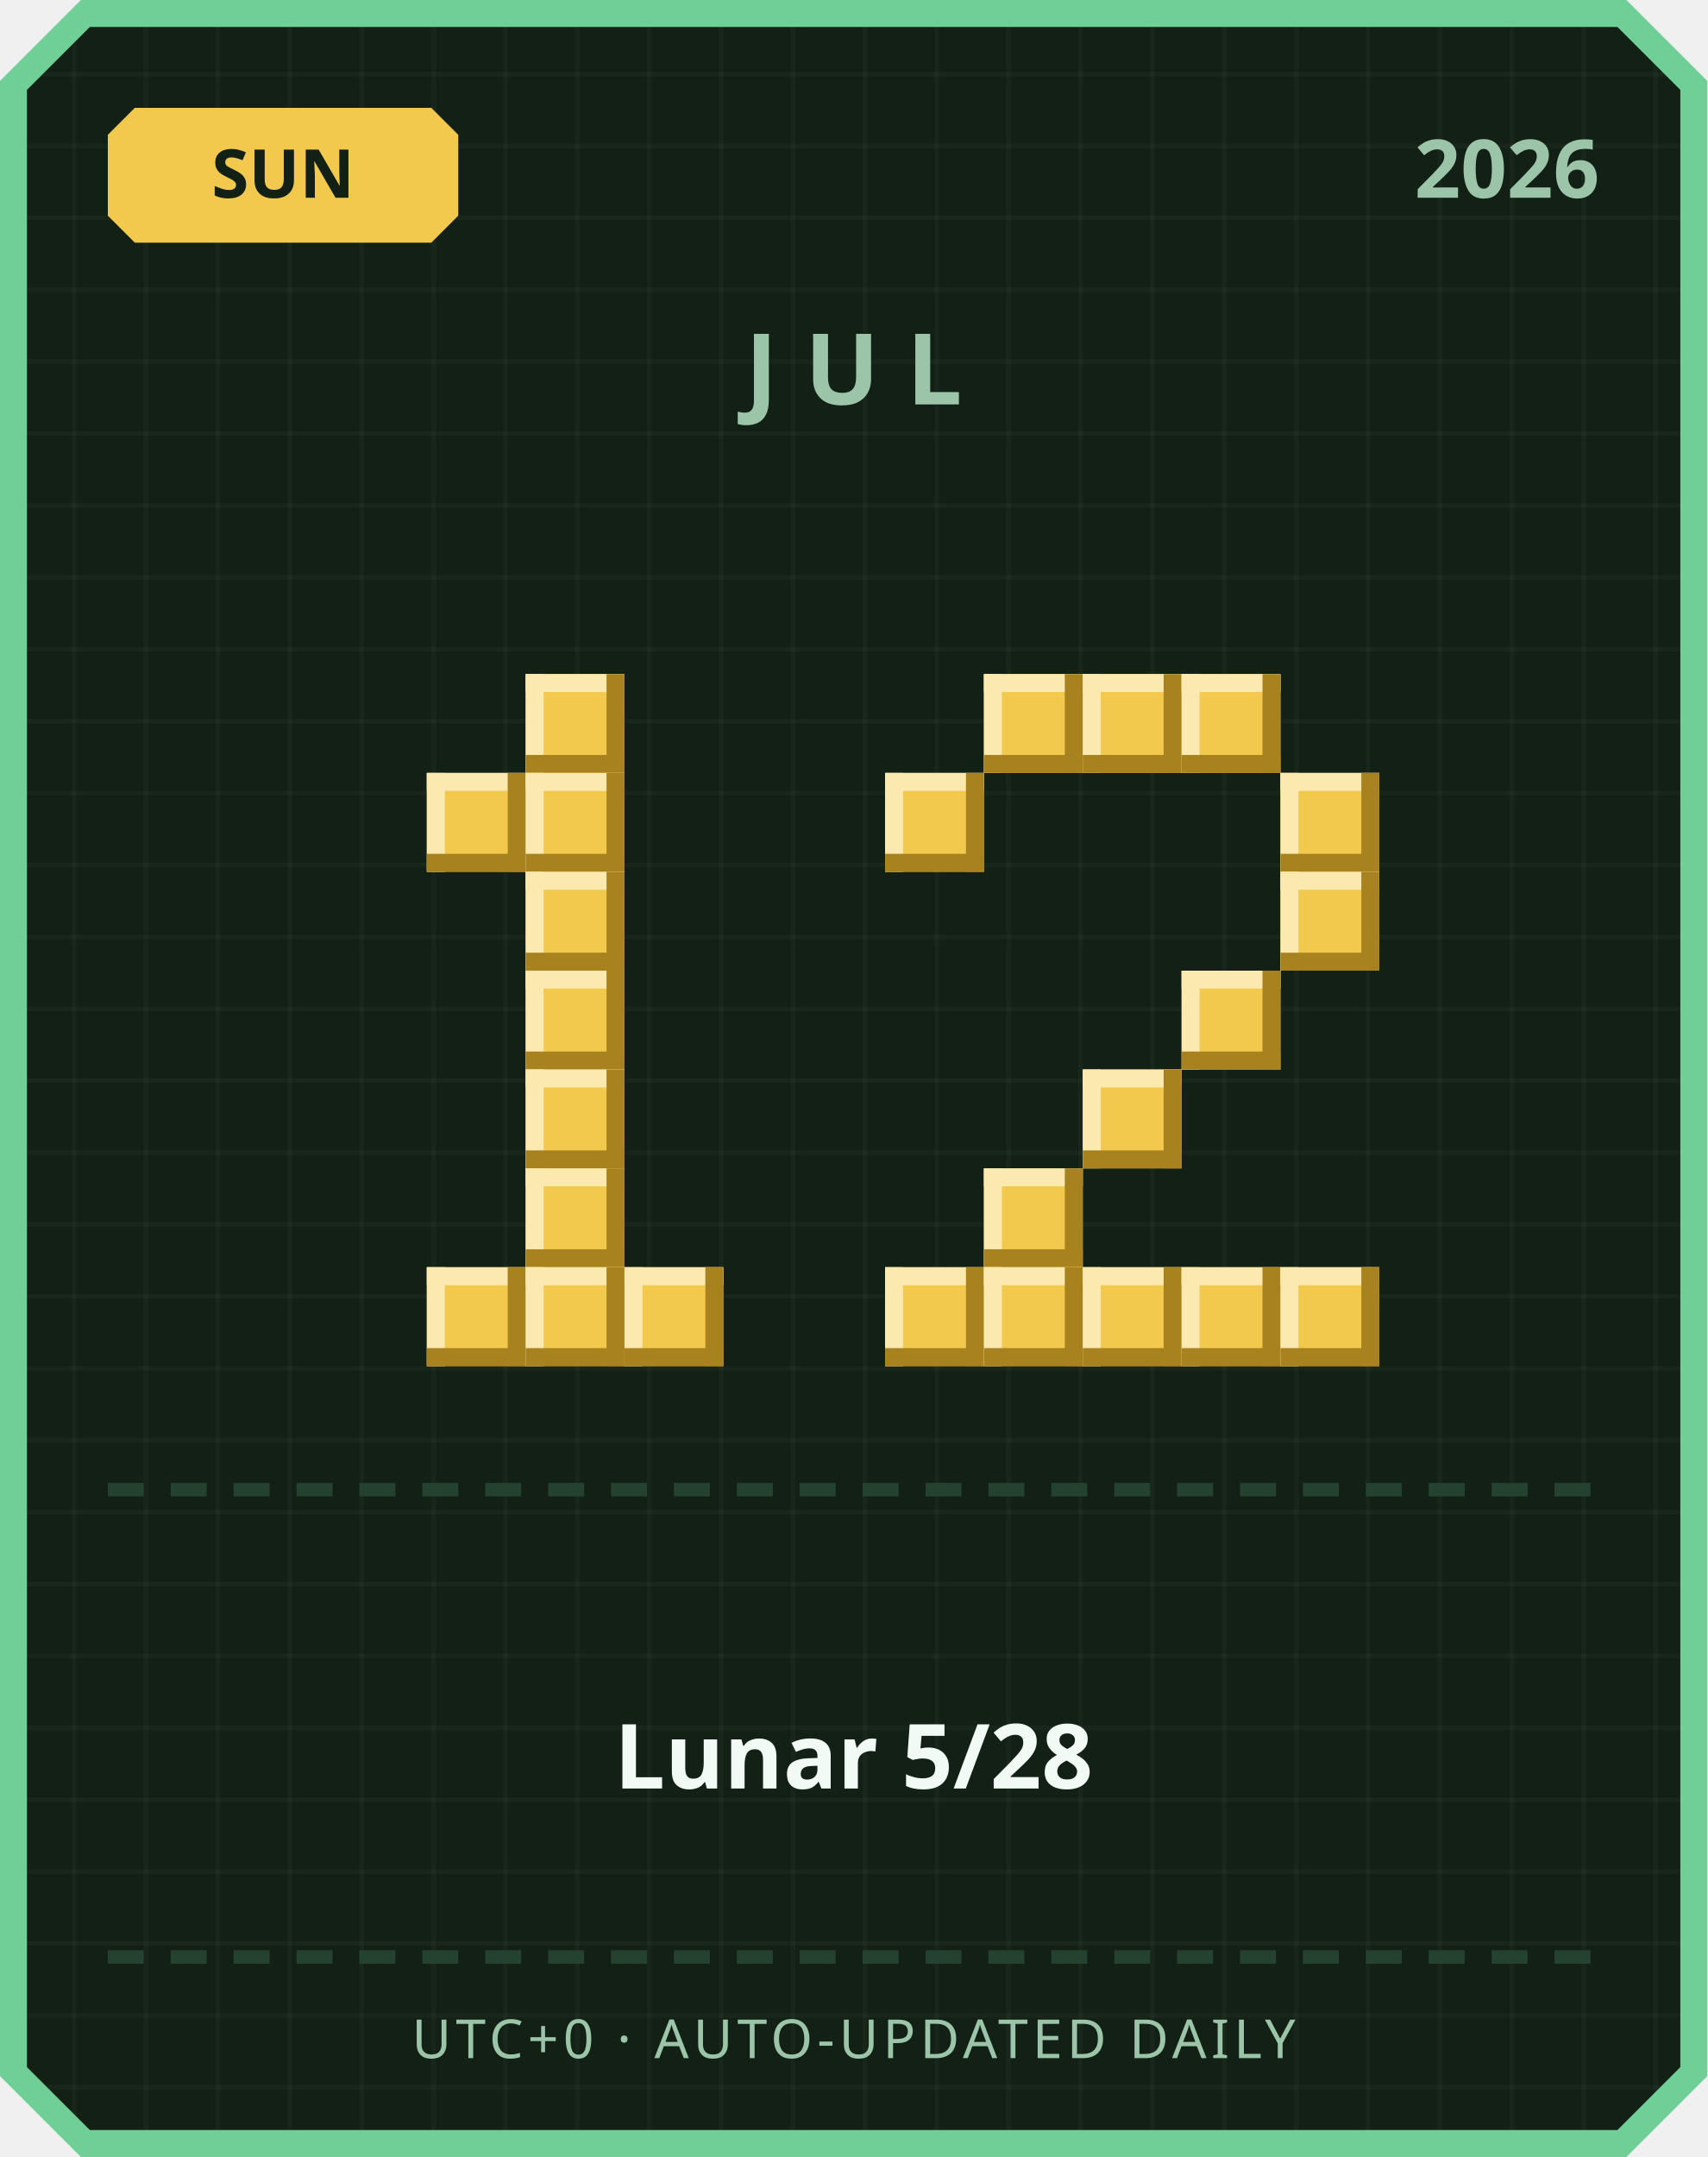
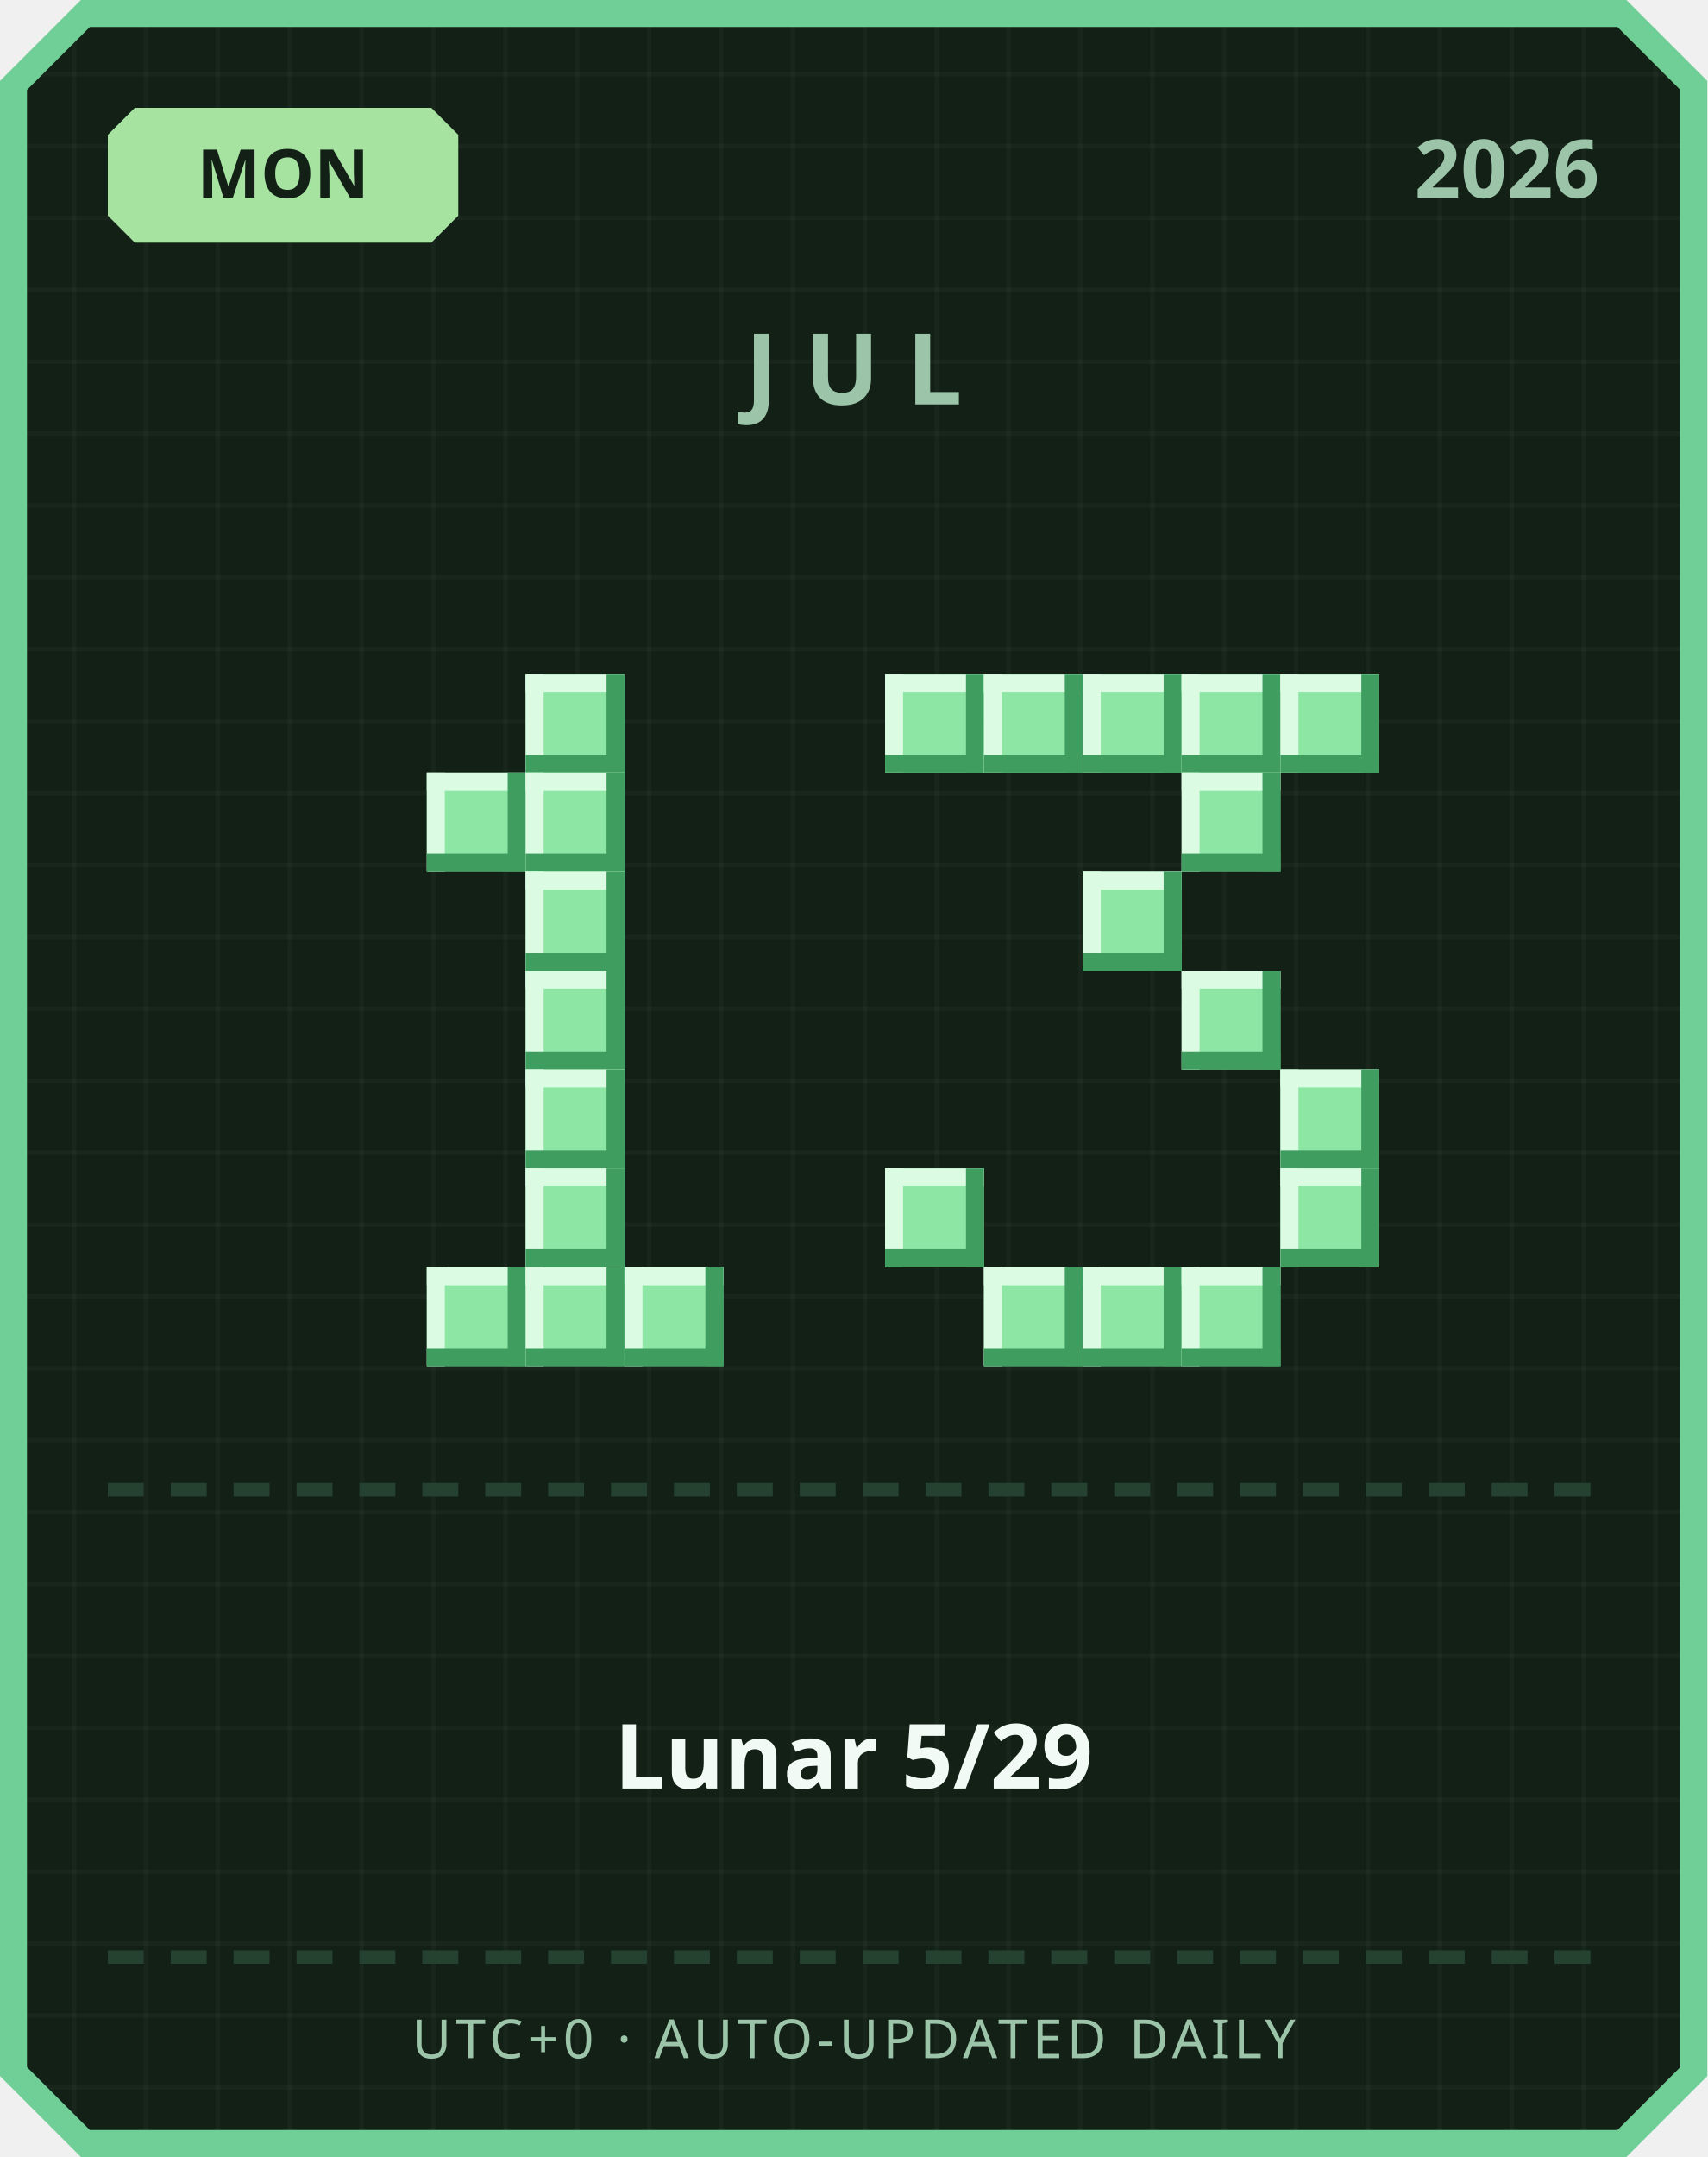
<svg xmlns="http://www.w3.org/2000/svg" width="380" height="480" viewBox="0 0 380 480">
  <defs>
    <pattern id="grid" width="16" height="16" patternUnits="userSpaceOnUse">
      <rect width="16" height="16" fill="#122016" />
      <rect width="1" height="16" fill="#ffffff" opacity="0.03" />
      <rect width="16" height="1" fill="#ffffff" opacity="0.03" />
    </pattern>
  </defs>
  <path d="M 18,0 L 362,0 L 380,18 L 380,462 L 362,480 L 18,480 L 0,462 L 0,18 Z" fill="#6fcf97" />
  <path d="M 20,6 L 360,6 L 374,20 L 374,460 L 360,474 L 20,474 L 6,460 L 6,20 Z" fill="url(#grid)" />
-   <path d="M 30,24 L 96,24 L 102,30 L 102,48 L 96,54 L 30,54 L 24,48 L 24,30 Z" fill="#f2c94c" />
-   <text x="63" y="44" text-anchor="middle" font-family="'Segoe UI', sans-serif" font-size="15" font-weight="700" fill="#122016">SUN</text>
+   <path d="M 30,24 L 96,24 L 102,30 L 102,48 L 96,54 L 30,54 L 24,48 L 24,30 Z" fill="#a6e3a1" />
+   <text x="63" y="44" text-anchor="middle" font-family="'Segoe UI', sans-serif" font-size="15" font-weight="700" fill="#122016">MON</text>
  <text x="356" y="44" text-anchor="end" font-family="'Segoe UI', sans-serif" font-size="18" font-weight="700" fill="#9bc4a8">2026</text>
  <text x="190" y="90" text-anchor="middle" font-family="'Segoe UI', sans-serif" font-size="22" font-weight="700" letter-spacing="6" fill="#9bc4a8">JUL</text>
-   <rect x="117" y="150" width="22" height="22" fill="#f2c94c" />
-   <rect x="117" y="150" width="22" height="4" fill="#fbe9b0" />
-   <rect x="117" y="150" width="4" height="22" fill="#fbe9b0" />
-   <rect x="117" y="168" width="22" height="4" fill="#a8821f" />
-   <rect x="135" y="150" width="4" height="22" fill="#a8821f" />
-   <rect x="95" y="172" width="22" height="22" fill="#f2c94c" />
-   <rect x="95" y="172" width="22" height="4" fill="#fbe9b0" />
-   <rect x="95" y="172" width="4" height="22" fill="#fbe9b0" />
-   <rect x="95" y="190" width="22" height="4" fill="#a8821f" />
-   <rect x="113" y="172" width="4" height="22" fill="#a8821f" />
-   <rect x="117" y="172" width="22" height="22" fill="#f2c94c" />
-   <rect x="117" y="172" width="22" height="4" fill="#fbe9b0" />
-   <rect x="117" y="172" width="4" height="22" fill="#fbe9b0" />
-   <rect x="117" y="190" width="22" height="4" fill="#a8821f" />
-   <rect x="135" y="172" width="4" height="22" fill="#a8821f" />
-   <rect x="117" y="194" width="22" height="22" fill="#f2c94c" />
-   <rect x="117" y="194" width="22" height="4" fill="#fbe9b0" />
-   <rect x="117" y="194" width="4" height="22" fill="#fbe9b0" />
-   <rect x="117" y="212" width="22" height="4" fill="#a8821f" />
-   <rect x="135" y="194" width="4" height="22" fill="#a8821f" />
-   <rect x="117" y="216" width="22" height="22" fill="#f2c94c" />
-   <rect x="117" y="216" width="22" height="4" fill="#fbe9b0" />
-   <rect x="117" y="216" width="4" height="22" fill="#fbe9b0" />
-   <rect x="117" y="234" width="22" height="4" fill="#a8821f" />
-   <rect x="135" y="216" width="4" height="22" fill="#a8821f" />
-   <rect x="117" y="238" width="22" height="22" fill="#f2c94c" />
-   <rect x="117" y="238" width="22" height="4" fill="#fbe9b0" />
-   <rect x="117" y="238" width="4" height="22" fill="#fbe9b0" />
-   <rect x="117" y="256" width="22" height="4" fill="#a8821f" />
-   <rect x="135" y="238" width="4" height="22" fill="#a8821f" />
-   <rect x="117" y="260" width="22" height="22" fill="#f2c94c" />
-   <rect x="117" y="260" width="22" height="4" fill="#fbe9b0" />
-   <rect x="117" y="260" width="4" height="22" fill="#fbe9b0" />
-   <rect x="117" y="278" width="22" height="4" fill="#a8821f" />
-   <rect x="135" y="260" width="4" height="22" fill="#a8821f" />
-   <rect x="95" y="282" width="22" height="22" fill="#f2c94c" />
-   <rect x="95" y="282" width="22" height="4" fill="#fbe9b0" />
-   <rect x="95" y="282" width="4" height="22" fill="#fbe9b0" />
-   <rect x="95" y="300" width="22" height="4" fill="#a8821f" />
-   <rect x="113" y="282" width="4" height="22" fill="#a8821f" />
-   <rect x="117" y="282" width="22" height="22" fill="#f2c94c" />
-   <rect x="117" y="282" width="22" height="4" fill="#fbe9b0" />
-   <rect x="117" y="282" width="4" height="22" fill="#fbe9b0" />
-   <rect x="117" y="300" width="22" height="4" fill="#a8821f" />
-   <rect x="135" y="282" width="4" height="22" fill="#a8821f" />
-   <rect x="139" y="282" width="22" height="22" fill="#f2c94c" />
-   <rect x="139" y="282" width="22" height="4" fill="#fbe9b0" />
-   <rect x="139" y="282" width="4" height="22" fill="#fbe9b0" />
-   <rect x="139" y="300" width="22" height="4" fill="#a8821f" />
-   <rect x="157" y="282" width="4" height="22" fill="#a8821f" />
-   <rect x="219" y="150" width="22" height="22" fill="#f2c94c" />
-   <rect x="219" y="150" width="22" height="4" fill="#fbe9b0" />
-   <rect x="219" y="150" width="4" height="22" fill="#fbe9b0" />
-   <rect x="219" y="168" width="22" height="4" fill="#a8821f" />
-   <rect x="237" y="150" width="4" height="22" fill="#a8821f" />
-   <rect x="241" y="150" width="22" height="22" fill="#f2c94c" />
-   <rect x="241" y="150" width="22" height="4" fill="#fbe9b0" />
-   <rect x="241" y="150" width="4" height="22" fill="#fbe9b0" />
-   <rect x="241" y="168" width="22" height="4" fill="#a8821f" />
-   <rect x="259" y="150" width="4" height="22" fill="#a8821f" />
-   <rect x="263" y="150" width="22" height="22" fill="#f2c94c" />
-   <rect x="263" y="150" width="22" height="4" fill="#fbe9b0" />
-   <rect x="263" y="150" width="4" height="22" fill="#fbe9b0" />
-   <rect x="263" y="168" width="22" height="4" fill="#a8821f" />
-   <rect x="281" y="150" width="4" height="22" fill="#a8821f" />
-   <rect x="197" y="172" width="22" height="22" fill="#f2c94c" />
-   <rect x="197" y="172" width="22" height="4" fill="#fbe9b0" />
-   <rect x="197" y="172" width="4" height="22" fill="#fbe9b0" />
-   <rect x="197" y="190" width="22" height="4" fill="#a8821f" />
-   <rect x="215" y="172" width="4" height="22" fill="#a8821f" />
-   <rect x="285" y="172" width="22" height="22" fill="#f2c94c" />
-   <rect x="285" y="172" width="22" height="4" fill="#fbe9b0" />
-   <rect x="285" y="172" width="4" height="22" fill="#fbe9b0" />
-   <rect x="285" y="190" width="22" height="4" fill="#a8821f" />
-   <rect x="303" y="172" width="4" height="22" fill="#a8821f" />
-   <rect x="285" y="194" width="22" height="22" fill="#f2c94c" />
-   <rect x="285" y="194" width="22" height="4" fill="#fbe9b0" />
-   <rect x="285" y="194" width="4" height="22" fill="#fbe9b0" />
-   <rect x="285" y="212" width="22" height="4" fill="#a8821f" />
-   <rect x="303" y="194" width="4" height="22" fill="#a8821f" />
-   <rect x="263" y="216" width="22" height="22" fill="#f2c94c" />
-   <rect x="263" y="216" width="22" height="4" fill="#fbe9b0" />
-   <rect x="263" y="216" width="4" height="22" fill="#fbe9b0" />
-   <rect x="263" y="234" width="22" height="4" fill="#a8821f" />
-   <rect x="281" y="216" width="4" height="22" fill="#a8821f" />
-   <rect x="241" y="238" width="22" height="22" fill="#f2c94c" />
-   <rect x="241" y="238" width="22" height="4" fill="#fbe9b0" />
-   <rect x="241" y="238" width="4" height="22" fill="#fbe9b0" />
-   <rect x="241" y="256" width="22" height="4" fill="#a8821f" />
-   <rect x="259" y="238" width="4" height="22" fill="#a8821f" />
-   <rect x="219" y="260" width="22" height="22" fill="#f2c94c" />
-   <rect x="219" y="260" width="22" height="4" fill="#fbe9b0" />
-   <rect x="219" y="260" width="4" height="22" fill="#fbe9b0" />
-   <rect x="219" y="278" width="22" height="4" fill="#a8821f" />
-   <rect x="237" y="260" width="4" height="22" fill="#a8821f" />
-   <rect x="197" y="282" width="22" height="22" fill="#f2c94c" />
-   <rect x="197" y="282" width="22" height="4" fill="#fbe9b0" />
-   <rect x="197" y="282" width="4" height="22" fill="#fbe9b0" />
-   <rect x="197" y="300" width="22" height="4" fill="#a8821f" />
-   <rect x="215" y="282" width="4" height="22" fill="#a8821f" />
-   <rect x="219" y="282" width="22" height="22" fill="#f2c94c" />
-   <rect x="219" y="282" width="22" height="4" fill="#fbe9b0" />
-   <rect x="219" y="282" width="4" height="22" fill="#fbe9b0" />
-   <rect x="219" y="300" width="22" height="4" fill="#a8821f" />
-   <rect x="237" y="282" width="4" height="22" fill="#a8821f" />
-   <rect x="241" y="282" width="22" height="22" fill="#f2c94c" />
-   <rect x="241" y="282" width="22" height="4" fill="#fbe9b0" />
-   <rect x="241" y="282" width="4" height="22" fill="#fbe9b0" />
-   <rect x="241" y="300" width="22" height="4" fill="#a8821f" />
-   <rect x="259" y="282" width="4" height="22" fill="#a8821f" />
-   <rect x="263" y="282" width="22" height="22" fill="#f2c94c" />
-   <rect x="263" y="282" width="22" height="4" fill="#fbe9b0" />
-   <rect x="263" y="282" width="4" height="22" fill="#fbe9b0" />
-   <rect x="263" y="300" width="22" height="4" fill="#a8821f" />
-   <rect x="281" y="282" width="4" height="22" fill="#a8821f" />
-   <rect x="285" y="282" width="22" height="22" fill="#f2c94c" />
-   <rect x="285" y="282" width="22" height="4" fill="#fbe9b0" />
-   <rect x="285" y="282" width="4" height="22" fill="#fbe9b0" />
-   <rect x="285" y="300" width="22" height="4" fill="#a8821f" />
-   <rect x="303" y="282" width="4" height="22" fill="#a8821f" />
+   <rect x="117" y="150" width="22" height="22" fill="#8ee6a5" />
+   <rect x="117" y="150" width="22" height="4" fill="#dbfbe3" />
+   <rect x="117" y="150" width="4" height="22" fill="#dbfbe3" />
+   <rect x="117" y="168" width="22" height="4" fill="#3f9e5f" />
+   <rect x="135" y="150" width="4" height="22" fill="#3f9e5f" />
+   <rect x="95" y="172" width="22" height="22" fill="#8ee6a5" />
+   <rect x="95" y="172" width="22" height="4" fill="#dbfbe3" />
+   <rect x="95" y="172" width="4" height="22" fill="#dbfbe3" />
+   <rect x="95" y="190" width="22" height="4" fill="#3f9e5f" />
+   <rect x="113" y="172" width="4" height="22" fill="#3f9e5f" />
+   <rect x="117" y="172" width="22" height="22" fill="#8ee6a5" />
+   <rect x="117" y="172" width="22" height="4" fill="#dbfbe3" />
+   <rect x="117" y="172" width="4" height="22" fill="#dbfbe3" />
+   <rect x="117" y="190" width="22" height="4" fill="#3f9e5f" />
+   <rect x="135" y="172" width="4" height="22" fill="#3f9e5f" />
+   <rect x="117" y="194" width="22" height="22" fill="#8ee6a5" />
+   <rect x="117" y="194" width="22" height="4" fill="#dbfbe3" />
+   <rect x="117" y="194" width="4" height="22" fill="#dbfbe3" />
+   <rect x="117" y="212" width="22" height="4" fill="#3f9e5f" />
+   <rect x="135" y="194" width="4" height="22" fill="#3f9e5f" />
+   <rect x="117" y="216" width="22" height="22" fill="#8ee6a5" />
+   <rect x="117" y="216" width="22" height="4" fill="#dbfbe3" />
+   <rect x="117" y="216" width="4" height="22" fill="#dbfbe3" />
+   <rect x="117" y="234" width="22" height="4" fill="#3f9e5f" />
+   <rect x="135" y="216" width="4" height="22" fill="#3f9e5f" />
+   <rect x="117" y="238" width="22" height="22" fill="#8ee6a5" />
+   <rect x="117" y="238" width="22" height="4" fill="#dbfbe3" />
+   <rect x="117" y="238" width="4" height="22" fill="#dbfbe3" />
+   <rect x="117" y="256" width="22" height="4" fill="#3f9e5f" />
+   <rect x="135" y="238" width="4" height="22" fill="#3f9e5f" />
+   <rect x="117" y="260" width="22" height="22" fill="#8ee6a5" />
+   <rect x="117" y="260" width="22" height="4" fill="#dbfbe3" />
+   <rect x="117" y="260" width="4" height="22" fill="#dbfbe3" />
+   <rect x="117" y="278" width="22" height="4" fill="#3f9e5f" />
+   <rect x="135" y="260" width="4" height="22" fill="#3f9e5f" />
+   <rect x="95" y="282" width="22" height="22" fill="#8ee6a5" />
+   <rect x="95" y="282" width="22" height="4" fill="#dbfbe3" />
+   <rect x="95" y="282" width="4" height="22" fill="#dbfbe3" />
+   <rect x="95" y="300" width="22" height="4" fill="#3f9e5f" />
+   <rect x="113" y="282" width="4" height="22" fill="#3f9e5f" />
+   <rect x="117" y="282" width="22" height="22" fill="#8ee6a5" />
+   <rect x="117" y="282" width="22" height="4" fill="#dbfbe3" />
+   <rect x="117" y="282" width="4" height="22" fill="#dbfbe3" />
+   <rect x="117" y="300" width="22" height="4" fill="#3f9e5f" />
+   <rect x="135" y="282" width="4" height="22" fill="#3f9e5f" />
+   <rect x="139" y="282" width="22" height="22" fill="#8ee6a5" />
+   <rect x="139" y="282" width="22" height="4" fill="#dbfbe3" />
+   <rect x="139" y="282" width="4" height="22" fill="#dbfbe3" />
+   <rect x="139" y="300" width="22" height="4" fill="#3f9e5f" />
+   <rect x="157" y="282" width="4" height="22" fill="#3f9e5f" />
+   <rect x="197" y="150" width="22" height="22" fill="#8ee6a5" />
+   <rect x="197" y="150" width="22" height="4" fill="#dbfbe3" />
+   <rect x="197" y="150" width="4" height="22" fill="#dbfbe3" />
+   <rect x="197" y="168" width="22" height="4" fill="#3f9e5f" />
+   <rect x="215" y="150" width="4" height="22" fill="#3f9e5f" />
+   <rect x="219" y="150" width="22" height="22" fill="#8ee6a5" />
+   <rect x="219" y="150" width="22" height="4" fill="#dbfbe3" />
+   <rect x="219" y="150" width="4" height="22" fill="#dbfbe3" />
+   <rect x="219" y="168" width="22" height="4" fill="#3f9e5f" />
+   <rect x="237" y="150" width="4" height="22" fill="#3f9e5f" />
+   <rect x="241" y="150" width="22" height="22" fill="#8ee6a5" />
+   <rect x="241" y="150" width="22" height="4" fill="#dbfbe3" />
+   <rect x="241" y="150" width="4" height="22" fill="#dbfbe3" />
+   <rect x="241" y="168" width="22" height="4" fill="#3f9e5f" />
+   <rect x="259" y="150" width="4" height="22" fill="#3f9e5f" />
+   <rect x="263" y="150" width="22" height="22" fill="#8ee6a5" />
+   <rect x="263" y="150" width="22" height="4" fill="#dbfbe3" />
+   <rect x="263" y="150" width="4" height="22" fill="#dbfbe3" />
+   <rect x="263" y="168" width="22" height="4" fill="#3f9e5f" />
+   <rect x="281" y="150" width="4" height="22" fill="#3f9e5f" />
+   <rect x="285" y="150" width="22" height="22" fill="#8ee6a5" />
+   <rect x="285" y="150" width="22" height="4" fill="#dbfbe3" />
+   <rect x="285" y="150" width="4" height="22" fill="#dbfbe3" />
+   <rect x="285" y="168" width="22" height="4" fill="#3f9e5f" />
+   <rect x="303" y="150" width="4" height="22" fill="#3f9e5f" />
+   <rect x="263" y="172" width="22" height="22" fill="#8ee6a5" />
+   <rect x="263" y="172" width="22" height="4" fill="#dbfbe3" />
+   <rect x="263" y="172" width="4" height="22" fill="#dbfbe3" />
+   <rect x="263" y="190" width="22" height="4" fill="#3f9e5f" />
+   <rect x="281" y="172" width="4" height="22" fill="#3f9e5f" />
+   <rect x="241" y="194" width="22" height="22" fill="#8ee6a5" />
+   <rect x="241" y="194" width="22" height="4" fill="#dbfbe3" />
+   <rect x="241" y="194" width="4" height="22" fill="#dbfbe3" />
+   <rect x="241" y="212" width="22" height="4" fill="#3f9e5f" />
+   <rect x="259" y="194" width="4" height="22" fill="#3f9e5f" />
+   <rect x="263" y="216" width="22" height="22" fill="#8ee6a5" />
+   <rect x="263" y="216" width="22" height="4" fill="#dbfbe3" />
+   <rect x="263" y="216" width="4" height="22" fill="#dbfbe3" />
+   <rect x="263" y="234" width="22" height="4" fill="#3f9e5f" />
+   <rect x="281" y="216" width="4" height="22" fill="#3f9e5f" />
+   <rect x="285" y="238" width="22" height="22" fill="#8ee6a5" />
+   <rect x="285" y="238" width="22" height="4" fill="#dbfbe3" />
+   <rect x="285" y="238" width="4" height="22" fill="#dbfbe3" />
+   <rect x="285" y="256" width="22" height="4" fill="#3f9e5f" />
+   <rect x="303" y="238" width="4" height="22" fill="#3f9e5f" />
+   <rect x="197" y="260" width="22" height="22" fill="#8ee6a5" />
+   <rect x="197" y="260" width="22" height="4" fill="#dbfbe3" />
+   <rect x="197" y="260" width="4" height="22" fill="#dbfbe3" />
+   <rect x="197" y="278" width="22" height="4" fill="#3f9e5f" />
+   <rect x="215" y="260" width="4" height="22" fill="#3f9e5f" />
+   <rect x="285" y="260" width="22" height="22" fill="#8ee6a5" />
+   <rect x="285" y="260" width="22" height="4" fill="#dbfbe3" />
+   <rect x="285" y="260" width="4" height="22" fill="#dbfbe3" />
+   <rect x="285" y="278" width="22" height="4" fill="#3f9e5f" />
+   <rect x="303" y="260" width="4" height="22" fill="#3f9e5f" />
+   <rect x="219" y="282" width="22" height="22" fill="#8ee6a5" />
+   <rect x="219" y="282" width="22" height="4" fill="#dbfbe3" />
+   <rect x="219" y="282" width="4" height="22" fill="#dbfbe3" />
+   <rect x="219" y="300" width="22" height="4" fill="#3f9e5f" />
+   <rect x="237" y="282" width="4" height="22" fill="#3f9e5f" />
+   <rect x="241" y="282" width="22" height="22" fill="#8ee6a5" />
+   <rect x="241" y="282" width="22" height="4" fill="#dbfbe3" />
+   <rect x="241" y="282" width="4" height="22" fill="#dbfbe3" />
+   <rect x="241" y="300" width="22" height="4" fill="#3f9e5f" />
+   <rect x="259" y="282" width="4" height="22" fill="#3f9e5f" />
+   <rect x="263" y="282" width="22" height="22" fill="#8ee6a5" />
+   <rect x="263" y="282" width="22" height="4" fill="#dbfbe3" />
+   <rect x="263" y="282" width="4" height="22" fill="#dbfbe3" />
+   <rect x="263" y="300" width="22" height="4" fill="#3f9e5f" />
+   <rect x="281" y="282" width="4" height="22" fill="#3f9e5f" />
  <rect x="24" y="330" width="8" height="3" fill="#254230" />
  <rect x="38" y="330" width="8" height="3" fill="#254230" />
  <rect x="52" y="330" width="8" height="3" fill="#254230" />
  <rect x="66" y="330" width="8" height="3" fill="#254230" />
  <rect x="80" y="330" width="8" height="3" fill="#254230" />
  <rect x="94" y="330" width="8" height="3" fill="#254230" />
  <rect x="108" y="330" width="8" height="3" fill="#254230" />
  <rect x="122" y="330" width="8" height="3" fill="#254230" />
  <rect x="136" y="330" width="8" height="3" fill="#254230" />
  <rect x="150" y="330" width="8" height="3" fill="#254230" />
  <rect x="164" y="330" width="8" height="3" fill="#254230" />
  <rect x="178" y="330" width="8" height="3" fill="#254230" />
  <rect x="192" y="330" width="8" height="3" fill="#254230" />
  <rect x="206" y="330" width="8" height="3" fill="#254230" />
  <rect x="220" y="330" width="8" height="3" fill="#254230" />
  <rect x="234" y="330" width="8" height="3" fill="#254230" />
  <rect x="248" y="330" width="8" height="3" fill="#254230" />
  <rect x="262" y="330" width="8" height="3" fill="#254230" />
  <rect x="276" y="330" width="8" height="3" fill="#254230" />
  <rect x="290" y="330" width="8" height="3" fill="#254230" />
  <rect x="304" y="330" width="8" height="3" fill="#254230" />
  <rect x="318" y="330" width="8" height="3" fill="#254230" />
  <rect x="332" y="330" width="8" height="3" fill="#254230" />
  <rect x="346" y="330" width="8" height="3" fill="#254230" />
-   <text x="190" y="398" text-anchor="middle" font-family="'Segoe UI', 'Microsoft JhengHei', sans-serif" font-size="20" font-weight="700" fill="#f1faf4">Lunar 5/28</text>
+   <text x="190" y="398" text-anchor="middle" font-family="'Segoe UI', 'Microsoft JhengHei', sans-serif" font-size="20" font-weight="700" fill="#f1faf4">Lunar 5/29</text>
  <rect x="24" y="434" width="8" height="3" fill="#254230" />
  <rect x="38" y="434" width="8" height="3" fill="#254230" />
  <rect x="52" y="434" width="8" height="3" fill="#254230" />
  <rect x="66" y="434" width="8" height="3" fill="#254230" />
  <rect x="80" y="434" width="8" height="3" fill="#254230" />
  <rect x="94" y="434" width="8" height="3" fill="#254230" />
  <rect x="108" y="434" width="8" height="3" fill="#254230" />
  <rect x="122" y="434" width="8" height="3" fill="#254230" />
  <rect x="136" y="434" width="8" height="3" fill="#254230" />
  <rect x="150" y="434" width="8" height="3" fill="#254230" />
  <rect x="164" y="434" width="8" height="3" fill="#254230" />
  <rect x="178" y="434" width="8" height="3" fill="#254230" />
  <rect x="192" y="434" width="8" height="3" fill="#254230" />
  <rect x="206" y="434" width="8" height="3" fill="#254230" />
  <rect x="220" y="434" width="8" height="3" fill="#254230" />
  <rect x="234" y="434" width="8" height="3" fill="#254230" />
  <rect x="248" y="434" width="8" height="3" fill="#254230" />
  <rect x="262" y="434" width="8" height="3" fill="#254230" />
  <rect x="276" y="434" width="8" height="3" fill="#254230" />
  <rect x="290" y="434" width="8" height="3" fill="#254230" />
  <rect x="304" y="434" width="8" height="3" fill="#254230" />
  <rect x="318" y="434" width="8" height="3" fill="#254230" />
  <rect x="332" y="434" width="8" height="3" fill="#254230" />
  <rect x="346" y="434" width="8" height="3" fill="#254230" />
  <text x="190" y="458" text-anchor="middle" font-family="'Segoe UI', sans-serif" font-size="12" letter-spacing="1" fill="#9bc4a8">UTC+0 · AUTO-UPDATED DAILY</text>
</svg>
